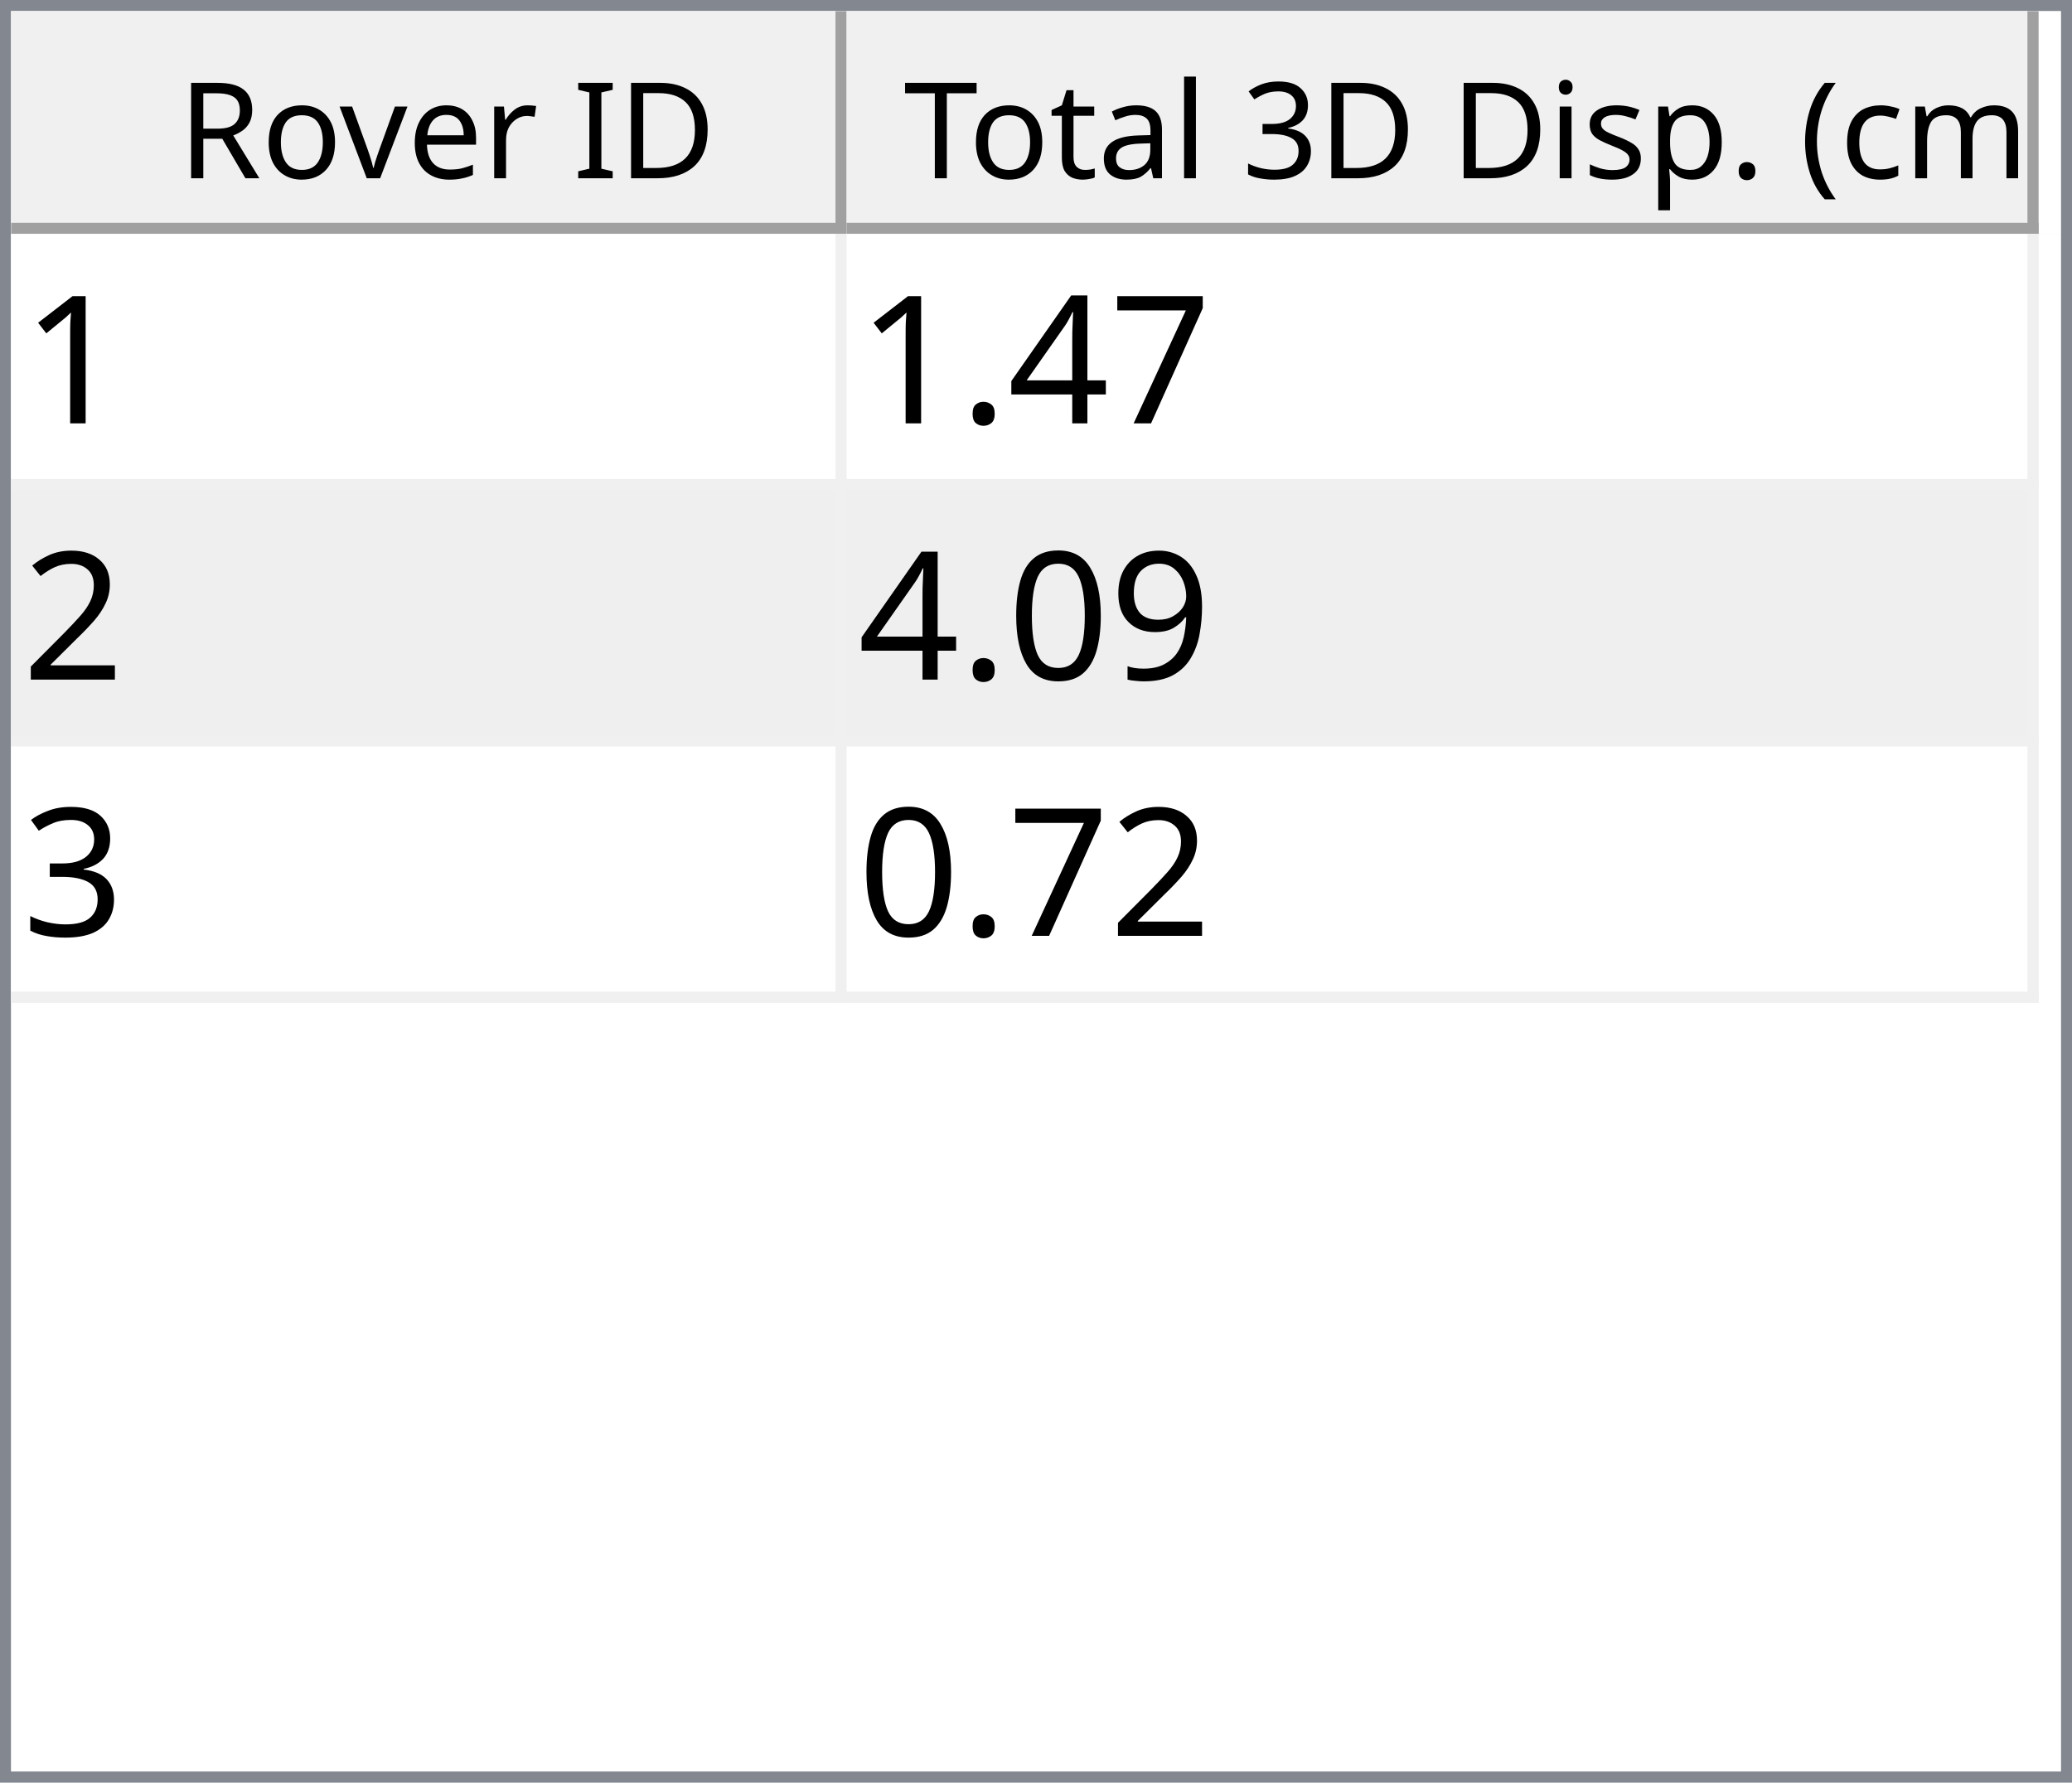
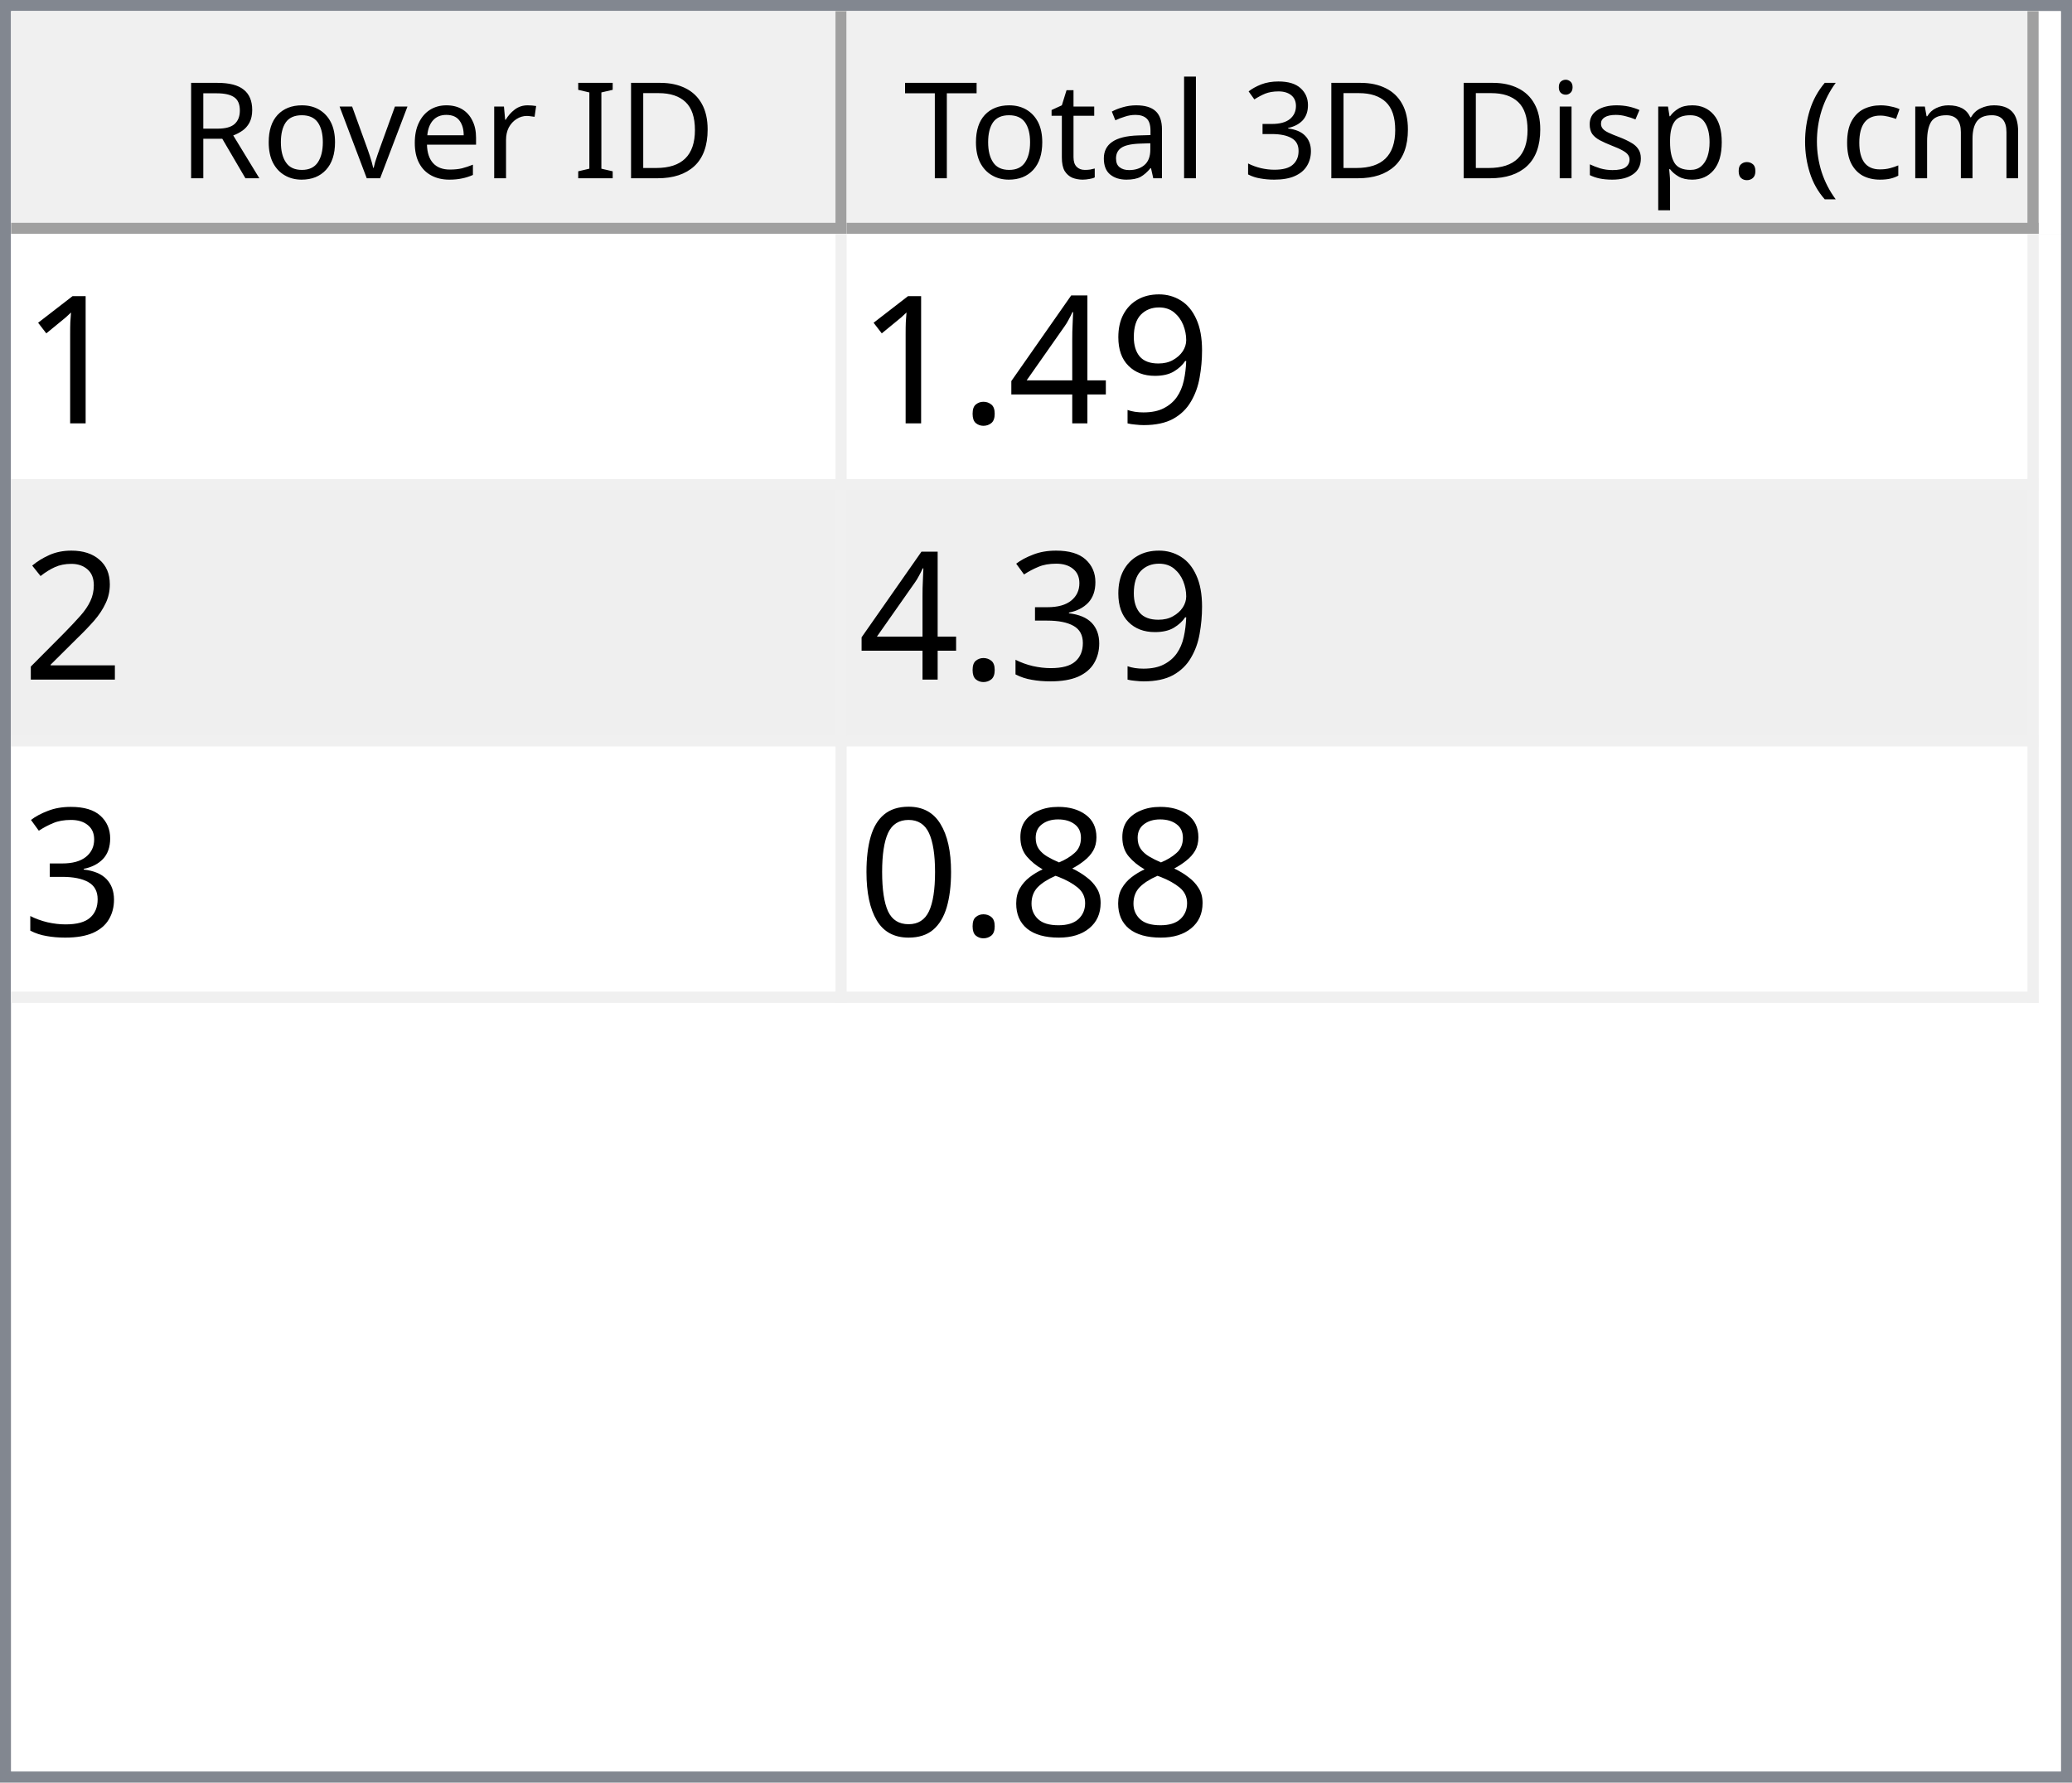
<svg xmlns="http://www.w3.org/2000/svg" style="fill-opacity:1; color-rendering:auto; color-interpolation:auto; text-rendering:auto; stroke:black; stroke-linecap:square; stroke-miterlimit:10; shape-rendering:auto; stroke-opacity:1; fill:black; stroke-dasharray:none; font-weight:normal; stroke-width:1; font-family:'Dialog'; font-style:normal; stroke-linejoin:miter; font-size:12px; stroke-dashoffset:0; image-rendering:auto;" width="186" height="160">
  <defs id="genericDefs" />
  <g>
    <defs id="defs1">
      <clipPath clipPathUnits="userSpaceOnUse" id="clipPath1">
        <path d="M0 0 L186 0 L186 160 L0 160 L0 0 Z" />
      </clipPath>
      <clipPath clipPathUnits="userSpaceOnUse" id="clipPath2">
        <path d="M0 0 L0 160 L186 160 L186 0 Z" />
      </clipPath>
      <clipPath clipPathUnits="userSpaceOnUse" id="clipPath3">
        <path d="M0 0 L0 20 L184 20 L184 0 Z" />
      </clipPath>
      <clipPath clipPathUnits="userSpaceOnUse" id="clipPath4">
        <path d="M0 0 L0 20 L75 20 L75 0 Z" />
      </clipPath>
      <clipPath clipPathUnits="userSpaceOnUse" id="clipPath5">
        <path d="M1 1 L1 19 L74 19 L74 1 Z" />
      </clipPath>
      <clipPath clipPathUnits="userSpaceOnUse" id="clipPath6">
        <path d="M0 0 L0 18 L73 18 L73 0 Z" />
      </clipPath>
      <clipPath clipPathUnits="userSpaceOnUse" id="clipPath7">
        <path d="M-0.5 -0.5 L-0.5 19.5 L74.5 19.5 L74.5 -0.5 Z" />
      </clipPath>
      <clipPath clipPathUnits="userSpaceOnUse" id="clipPath8">
        <path d="M0 0 L0 20 L107 20 L107 0 Z" />
      </clipPath>
      <clipPath clipPathUnits="userSpaceOnUse" id="clipPath9">
        <path d="M1 1 L1 19 L106 19 L106 1 Z" />
      </clipPath>
      <clipPath clipPathUnits="userSpaceOnUse" id="clipPath10">
        <path d="M0 0 L0 18 L105 18 L105 0 Z" />
      </clipPath>
      <clipPath clipPathUnits="userSpaceOnUse" id="clipPath11">
        <path d="M-0.5 -0.5 L-0.5 19.5 L106.5 19.5 L106.5 -0.5 Z" />
      </clipPath>
      <clipPath clipPathUnits="userSpaceOnUse" id="clipPath12">
        <path d="M0 0 L0 138 L184 138 L184 0 Z" />
      </clipPath>
      <clipPath clipPathUnits="userSpaceOnUse" id="clipPath13">
        <path d="M0 0 L0 69 L182 69 L182 0 Z" />
      </clipPath>
      <clipPath clipPathUnits="userSpaceOnUse" id="clipPath14">
        <path d="M-0.5 -0.5 L-0.5 68.5 L181.5 68.5 L181.5 -0.5 Z" />
      </clipPath>
      <clipPath clipPathUnits="userSpaceOnUse" id="clipPath15">
        <path d="M0 0 L0 22 L74 22 L74 0 Z" />
      </clipPath>
      <clipPath clipPathUnits="userSpaceOnUse" id="clipPath16">
        <path d="M0 0 L0 22 L106 22 L106 0 Z" />
      </clipPath>
      <font horiz-adv-x="64.551" id="font1">
        <font-face ascent="107.91" descent="25.098" units-per-em="100" style="font-style:normal; font-family:Segoe UI; font-weight:normal;" />
        <missing-glyph horiz-adv-x="64.551" d="M8.109 0 L8.109 68.266 L56.453 68.266 L56.453 0 L8.109 0 ZM15.328 7.234 L49.219 7.234 L49.219 61.031 L15.328 61.031 L15.328 7.234 Z" />
        <glyph unicode="D" horiz-adv-x="70.117" d="M9.188 0 L9.188 70.016 L28.516 70.016 Q65.531 70.016 65.531 35.891 Q65.531 19.672 55.25 9.836 Q44.969 0 27.734 0 L9.188 0 ZM17.391 62.594 L17.391 7.422 L27.828 7.422 Q41.609 7.422 49.273 14.797 Q56.938 22.172 56.938 35.688 Q56.938 62.594 28.328 62.594 L17.391 62.594 Z" />
        <glyph unicode="I" horiz-adv-x="26.611" d="M17.391 0 L9.188 0 L9.188 70.016 L17.391 70.016 L17.391 0 Z" />
        <glyph unicode=" " horiz-adv-x="27.393" d="" />
        <glyph unicode="r" horiz-adv-x="34.766" d="M34.188 41.891 Q32.078 43.5 28.125 43.5 Q23 43.5 19.555 38.672 Q16.109 33.844 16.109 25.484 L16.109 0 L8.109 0 L8.109 50 L16.109 50 L16.109 39.703 L16.312 39.703 Q18.016 44.969 21.531 47.922 Q25.047 50.875 29.391 50.875 Q32.516 50.875 34.188 50.203 L34.188 41.891 Z" />
        <glyph unicode="e" horiz-adv-x="52.295" d="M48.297 23 L12.984 23 Q13.188 14.656 17.484 10.109 Q21.781 5.562 29.297 5.562 Q37.75 5.562 44.828 11.141 L44.828 3.609 Q38.234 -1.172 27.391 -1.172 Q16.797 -1.172 10.742 5.641 Q4.688 12.453 4.688 24.812 Q4.688 36.469 11.305 43.82 Q17.922 51.172 27.734 51.172 Q37.547 51.172 42.922 44.828 Q48.297 38.484 48.297 27.203 L48.297 23 ZM40.094 29.781 Q40.047 36.719 36.75 40.578 Q33.453 44.438 27.594 44.438 Q21.922 44.438 17.969 40.383 Q14.016 36.328 13.094 29.781 L40.094 29.781 Z" />
        <glyph unicode="v" horiz-adv-x="47.9" d="M47.406 50 L27.484 0 L19.625 0 L0.688 50 L9.469 50 L22.172 13.672 Q23.578 9.672 23.922 6.688 L24.125 6.688 Q24.609 10.453 25.688 13.484 L38.969 50 L47.406 50 Z" />
        <glyph unicode="o" horiz-adv-x="58.594" d="M29 -1.172 Q17.922 -1.172 11.305 5.836 Q4.688 12.844 4.688 24.422 Q4.688 37.016 11.57 44.094 Q18.453 51.172 30.172 51.172 Q41.359 51.172 47.633 44.289 Q53.906 37.406 53.906 25.203 Q53.906 13.234 47.141 6.031 Q40.375 -1.172 29 -1.172 ZM29.594 44.438 Q21.875 44.438 17.383 39.188 Q12.891 33.938 12.891 24.703 Q12.891 15.828 17.43 10.695 Q21.969 5.562 29.594 5.562 Q37.359 5.562 41.531 10.594 Q45.703 15.625 45.703 24.906 Q45.703 34.281 41.531 39.359 Q37.359 44.438 29.594 44.438 Z" />
        <glyph unicode="R" horiz-adv-x="59.814" d="M59.375 0 L49.609 0 L37.891 19.625 Q36.281 22.359 34.766 24.289 Q33.25 26.219 31.664 27.438 Q30.078 28.656 28.25 29.219 Q26.422 29.781 24.125 29.781 L17.391 29.781 L17.391 0 L9.188 0 L9.188 70.016 L30.078 70.016 Q34.672 70.016 38.555 68.867 Q42.438 67.719 45.289 65.375 Q48.141 63.031 49.758 59.547 Q51.375 56.062 51.375 51.375 Q51.375 47.703 50.273 44.656 Q49.172 41.609 47.148 39.211 Q45.125 36.812 42.266 35.133 Q39.406 33.453 35.844 32.516 L35.844 32.328 Q37.594 31.547 38.891 30.547 Q40.188 29.547 41.359 28.18 Q42.531 26.812 43.68 25.078 Q44.828 23.344 46.234 21.047 L59.375 0 ZM17.391 62.594 L17.391 37.203 L28.516 37.203 Q31.594 37.203 34.203 38.133 Q36.812 39.062 38.719 40.797 Q40.625 42.531 41.703 45.047 Q42.781 47.562 42.781 50.688 Q42.781 56.297 39.141 59.445 Q35.5 62.594 28.609 62.594 L17.391 62.594 Z" />
        <glyph unicode=")" horiz-adv-x="30.176" d="M8.297 -15.922 L1.172 -15.922 Q16.406 2.344 16.406 26.812 Q16.406 51.469 1.078 70.016 L8.297 70.016 Q23.531 52.156 23.531 26.703 Q23.531 1.375 8.297 -15.922 Z" />
        <glyph unicode="m" horiz-adv-x="86.133" d="M79.109 0 L71.094 0 L71.094 28.719 Q71.094 37.016 68.531 40.727 Q65.969 44.438 59.906 44.438 Q54.781 44.438 51.195 39.75 Q47.609 35.062 47.609 28.516 L47.609 0 L39.594 0 L39.594 29.688 Q39.594 44.438 28.219 44.438 Q22.953 44.438 19.531 40.016 Q16.109 35.594 16.109 28.516 L16.109 0 L8.109 0 L8.109 50 L16.109 50 L16.109 42.094 L16.312 42.094 Q21.625 51.172 31.844 51.172 Q36.969 51.172 40.773 48.312 Q44.578 45.453 46 40.828 Q51.562 51.172 62.594 51.172 Q79.109 51.172 79.109 30.812 L79.109 0 Z" />
        <glyph unicode="c" horiz-adv-x="46.191" d="M42.188 2.297 Q36.422 -1.172 28.516 -1.172 Q17.828 -1.172 11.258 5.789 Q4.688 12.75 4.688 23.828 Q4.688 36.188 11.766 43.68 Q18.844 51.172 30.672 51.172 Q37.25 51.172 42.281 48.734 L42.281 40.531 Q36.719 44.438 30.375 44.438 Q22.703 44.438 17.797 38.945 Q12.891 33.453 12.891 24.516 Q12.891 15.719 17.508 10.641 Q22.125 5.562 29.891 5.562 Q36.422 5.562 42.188 9.906 L42.188 2.297 Z" />
        <glyph unicode="(" horiz-adv-x="30.176" d="M29.109 -15.922 L21.969 -15.922 Q6.844 1.375 6.844 26.703 Q6.844 52.156 21.969 70.016 L29.203 70.016 Q13.875 51.469 13.875 26.812 Q13.875 2.344 29.109 -15.922 Z" />
        <glyph unicode="." horiz-adv-x="21.68" d="M10.891 -1.078 Q8.641 -1.078 7.055 0.539 Q5.469 2.156 5.469 4.391 Q5.469 6.641 7.055 8.273 Q8.641 9.906 10.891 9.906 Q13.188 9.906 14.797 8.273 Q16.406 6.641 16.406 4.391 Q16.406 2.156 14.797 0.539 Q13.188 -1.078 10.891 -1.078 Z" />
        <glyph unicode="p" horiz-adv-x="58.789" d="M16.312 7.234 L16.109 7.234 L16.109 -23 L8.109 -23 L8.109 50 L16.109 50 L16.109 41.219 L16.312 41.219 Q22.219 51.172 33.594 51.172 Q43.266 51.172 48.688 44.461 Q54.109 37.75 54.109 26.469 Q54.109 13.922 48 6.375 Q41.891 -1.172 31.297 -1.172 Q21.578 -1.172 16.312 7.234 ZM16.109 27.391 L16.109 20.406 Q16.109 14.203 20.141 9.883 Q24.172 5.562 30.375 5.562 Q37.641 5.562 41.773 11.133 Q45.906 16.703 45.906 26.609 Q45.906 34.969 42.047 39.703 Q38.188 44.438 31.594 44.438 Q24.609 44.438 20.359 39.578 Q16.109 34.719 16.109 27.391 Z" />
        <glyph unicode="s" horiz-adv-x="42.432" d="M5.078 1.812 L5.078 10.406 Q11.625 5.562 19.484 5.562 Q30.031 5.562 30.031 12.594 Q30.031 14.594 29.125 15.992 Q28.219 17.391 26.68 18.461 Q25.141 19.531 23.07 20.383 Q21 21.234 18.609 22.172 Q15.281 23.484 12.766 24.828 Q10.25 26.172 8.57 27.859 Q6.891 29.547 6.031 31.695 Q5.172 33.844 5.172 36.719 Q5.172 40.234 6.789 42.945 Q8.406 45.656 11.086 47.484 Q13.766 49.312 17.211 50.242 Q20.656 51.172 24.312 51.172 Q30.812 51.172 35.938 48.922 L35.938 40.828 Q30.422 44.438 23.25 44.438 Q21 44.438 19.195 43.922 Q17.391 43.406 16.094 42.477 Q14.797 41.547 14.086 40.258 Q13.375 38.969 13.375 37.406 Q13.375 35.453 14.086 34.133 Q14.797 32.812 16.164 31.789 Q17.531 30.766 19.484 29.938 Q21.438 29.109 23.922 28.125 Q27.25 26.859 29.883 25.516 Q32.516 24.172 34.375 22.484 Q36.234 20.797 37.234 18.602 Q38.234 16.406 38.234 13.375 Q38.234 9.672 36.602 6.938 Q34.969 4.203 32.234 2.398 Q29.5 0.594 25.93 -0.289 Q22.359 -1.172 18.453 -1.172 Q10.75 -1.172 5.078 1.812 Z" />
        <glyph unicode="i" horiz-adv-x="24.219" d="M12.203 62.703 Q10.062 62.703 8.547 64.164 Q7.031 65.625 7.031 67.875 Q7.031 70.125 8.547 71.609 Q10.062 73.094 12.203 73.094 Q14.406 73.094 15.945 71.609 Q17.484 70.125 17.484 67.875 Q17.484 65.719 15.945 64.211 Q14.406 62.703 12.203 62.703 ZM16.109 0 L8.109 0 L8.109 50 L16.109 50 L16.109 0 Z" />
        <glyph unicode="3" horiz-adv-x="53.906" d="M46.531 19.828 Q46.531 15.094 44.75 11.211 Q42.969 7.328 39.719 4.57 Q36.469 1.812 31.93 0.297 Q27.391 -1.219 21.922 -1.219 Q11.922 -1.219 6 2.594 L6 11.188 Q13.094 5.609 22.219 5.609 Q25.875 5.609 28.828 6.539 Q31.781 7.469 33.906 9.227 Q36.031 10.984 37.18 13.477 Q38.328 15.969 38.328 19.094 Q38.328 32.812 18.797 32.812 L12.984 32.812 L12.984 39.594 L18.5 39.594 Q35.797 39.594 35.797 52.484 Q35.797 64.406 22.609 64.406 Q15.188 64.406 8.688 59.422 L8.688 67.188 Q15.375 71.188 24.609 71.188 Q29 71.188 32.57 69.969 Q36.141 68.75 38.68 66.555 Q41.219 64.359 42.609 61.281 Q44 58.203 44 54.5 Q44 40.672 30.031 36.719 L30.031 36.531 Q33.594 36.141 36.625 34.797 Q39.656 33.453 41.852 31.305 Q44.047 29.156 45.289 26.25 Q46.531 23.344 46.531 19.828 Z" />
        <glyph unicode="l" horiz-adv-x="24.219" d="M16.109 0 L8.109 0 L8.109 74.031 L16.109 74.031 L16.109 0 Z" />
        <glyph unicode="a" horiz-adv-x="50.879" d="M43.891 0 L35.891 0 L35.891 7.812 L35.688 7.812 Q30.469 -1.172 20.312 -1.172 Q12.844 -1.172 8.617 2.781 Q4.391 6.734 4.391 13.281 Q4.391 27.297 20.906 29.594 L35.891 31.688 Q35.891 44.438 25.594 44.438 Q16.547 44.438 9.281 38.281 L9.281 46.484 Q16.656 51.172 26.266 51.172 Q43.891 51.172 43.891 32.516 L43.891 0 ZM35.891 25.297 L23.828 23.641 Q18.266 22.859 15.43 20.875 Q12.594 18.891 12.594 13.875 Q12.594 10.203 15.211 7.883 Q17.828 5.562 22.172 5.562 Q28.125 5.562 32.008 9.742 Q35.891 13.922 35.891 20.312 L35.891 25.297 Z" />
        <glyph unicode="t" horiz-adv-x="33.887" d="M31.297 0.484 Q28.469 -1.078 23.828 -1.078 Q10.688 -1.078 10.688 13.578 L10.688 43.172 L2.094 43.172 L2.094 50 L10.688 50 L10.688 62.203 L18.703 64.797 L18.703 50 L31.297 50 L31.297 43.172 L18.703 43.172 L18.703 14.984 Q18.703 9.969 20.414 7.82 Q22.125 5.672 26.078 5.672 Q29.109 5.672 31.297 7.328 L31.297 0.484 Z" />
        <glyph unicode="T" horiz-adv-x="52.393" d="M50.594 62.594 L30.375 62.594 L30.375 0 L22.172 0 L22.172 62.594 L2 62.594 L2 70.016 L50.594 70.016 L50.594 62.594 Z" />
      </font>
      <font horiz-adv-x="75.0" id="font2">
        <font-face ascent="100.537" descent="21.973" units-per-em="100" style="font-style:normal; font-family:sans-serif; font-weight:normal;" />
        <missing-glyph horiz-adv-x="75.0" d="M12.5 0 L12.5 62.5 L62.5 62.5 L62.5 0 L12.5 0 ZM14.062 1.562 L60.938 1.562 L60.938 60.938 L14.062 60.938 L14.062 1.562 Z" />
        <glyph unicode="1" horiz-adv-x="55.615" d="M37.25 0 L28.469 0 L28.469 56 Q25.297 52.984 20.141 49.953 Q14.984 46.922 10.891 45.406 L10.891 53.906 Q18.266 57.375 23.781 62.305 Q29.297 67.234 31.594 71.875 L37.25 71.875 L37.25 0 Z" />
-         <glyph unicode="7" horiz-adv-x="55.615" d="M4.734 62.203 L4.734 70.656 L51.078 70.656 L51.078 63.812 Q44.234 56.547 37.523 44.484 Q30.812 32.422 27.156 19.672 Q24.516 10.688 23.781 0 L14.75 0 Q14.891 8.453 18.062 20.414 Q21.234 32.375 27.172 43.484 Q33.109 54.594 39.797 62.203 L4.734 62.203 Z" />
+         <glyph unicode="9" horiz-adv-x="55.615" d="M5.469 16.547 L13.922 17.328 Q14.984 11.375 18.016 8.688 Q21.047 6 25.781 6 Q29.828 6 32.883 7.859 Q35.938 9.719 37.891 12.82 Q39.844 15.922 41.164 21.195 Q42.484 26.469 42.484 31.938 Q42.484 32.516 42.438 33.688 Q39.797 29.5 35.234 26.883 Q30.672 24.266 25.344 24.266 Q16.453 24.266 10.305 30.711 Q4.156 37.156 4.156 47.703 Q4.156 58.594 10.578 65.234 Q17 71.875 26.656 71.875 Q33.641 71.875 39.43 68.117 Q45.219 64.359 48.219 57.398 Q51.219 50.438 51.219 37.25 Q51.219 23.531 48.242 15.406 Q45.266 7.281 39.383 3.031 Q33.5 -1.219 25.594 -1.219 Q17.188 -1.219 11.867 3.445 Q6.547 8.109 5.469 16.547 ZM41.453 48.141 Q41.453 55.719 37.43 60.156 Q33.406 64.594 27.734 64.594 Q21.875 64.594 17.531 59.812 Q13.188 55.031 13.188 47.406 Q13.188 40.578 17.312 36.305 Q21.438 32.031 27.484 32.031 Q33.594 32.031 37.523 36.305 Q41.453 40.578 41.453 48.141 Z" />
        <glyph unicode="4" horiz-adv-x="55.615" d="M32.328 0 L32.328 17.141 L1.266 17.141 L1.266 25.203 L33.938 71.578 L41.109 71.578 L41.109 25.203 L50.781 25.203 L50.781 17.141 L41.109 17.141 L41.109 0 L32.328 0 ZM32.328 25.203 L32.328 57.469 L9.906 25.203 L32.328 25.203 Z" />
        <glyph unicode="." horiz-adv-x="27.783" d="M9.078 0 L9.078 10.016 L19.094 10.016 L19.094 0 L9.078 0 Z" />
        <glyph unicode="2" horiz-adv-x="55.615" d="M50.344 8.453 L50.344 0 L3.031 0 Q2.938 3.172 4.047 6.109 Q5.859 10.938 9.836 15.625 Q13.812 20.312 21.344 26.469 Q33.016 36.031 37.117 41.625 Q41.219 47.219 41.219 52.203 Q41.219 57.422 37.477 61.008 Q33.734 64.594 27.734 64.594 Q21.391 64.594 17.578 60.789 Q13.766 56.984 13.719 50.25 L4.688 51.172 Q5.609 61.281 11.664 66.578 Q17.719 71.875 27.938 71.875 Q38.234 71.875 44.242 66.164 Q50.25 60.453 50.25 52 Q50.25 47.703 48.492 43.555 Q46.734 39.406 42.656 34.812 Q38.578 30.219 29.109 22.219 Q21.188 15.578 18.945 13.211 Q16.703 10.844 15.234 8.453 L50.344 8.453 Z" />
-         <glyph unicode="9" horiz-adv-x="55.615" d="M5.469 16.547 L13.922 17.328 Q14.984 11.375 18.016 8.688 Q21.047 6 25.781 6 Q29.828 6 32.883 7.859 Q35.938 9.719 37.891 12.82 Q39.844 15.922 41.164 21.195 Q42.484 26.469 42.484 31.938 Q42.484 32.516 42.438 33.688 Q39.797 29.5 35.234 26.883 Q30.672 24.266 25.344 24.266 Q16.453 24.266 10.305 30.711 Q4.156 37.156 4.156 47.703 Q4.156 58.594 10.578 65.234 Q17 71.875 26.656 71.875 Q33.641 71.875 39.43 68.117 Q45.219 64.359 48.219 57.398 Q51.219 50.438 51.219 37.25 Q51.219 23.531 48.242 15.406 Q45.266 7.281 39.383 3.031 Q33.5 -1.219 25.594 -1.219 Q17.188 -1.219 11.867 3.445 Q6.547 8.109 5.469 16.547 ZM41.453 48.141 Q41.453 55.719 37.43 60.156 Q33.406 64.594 27.734 64.594 Q21.875 64.594 17.531 59.812 Q13.188 55.031 13.188 47.406 Q13.188 40.578 17.312 36.305 Q21.438 32.031 27.484 32.031 Q33.594 32.031 37.523 36.305 Q41.453 40.578 41.453 48.141 Z" />
+         <glyph unicode="3" horiz-adv-x="55.615" d="M4.203 18.891 L12.984 20.062 Q14.5 12.594 18.141 9.297 Q21.781 6 27 6 Q33.203 6 37.477 10.297 Q41.75 14.594 41.75 20.953 Q41.75 27 37.797 30.93 Q33.844 34.859 27.734 34.859 Q25.25 34.859 21.531 33.891 L22.516 41.609 Q23.391 41.5 23.922 41.5 Q29.547 41.5 34.039 44.43 Q38.531 47.359 38.531 53.469 Q38.531 58.297 35.258 61.477 Q31.984 64.656 26.812 64.656 Q21.688 64.656 18.266 61.43 Q14.844 58.203 13.875 51.766 L5.078 53.328 Q6.688 62.156 12.398 67.016 Q18.109 71.875 26.609 71.875 Q32.469 71.875 37.398 69.359 Q42.328 66.844 44.945 62.5 Q47.562 58.156 47.562 53.266 Q47.562 48.641 45.07 44.828 Q42.578 41.016 37.703 38.766 Q44.047 37.312 47.562 32.695 Q51.078 28.078 51.078 21.141 Q51.078 11.766 44.242 5.25 Q37.406 -1.266 26.953 -1.266 Q17.531 -1.266 11.305 4.352 Q5.078 9.969 4.203 18.891 Z" />
+         <glyph unicode="8" horiz-adv-x="55.615" d="M17.672 38.812 Q12.203 40.828 9.57 44.539 Q6.938 48.25 6.938 53.422 Q6.938 61.234 12.555 66.555 Q18.172 71.875 27.484 71.875 Q36.859 71.875 42.578 66.43 Q48.297 60.984 48.297 53.172 Q48.297 48.188 45.68 44.508 Q43.062 40.828 37.75 38.812 Q44.344 36.672 47.781 31.883 Q51.219 27.094 51.219 20.453 Q51.219 11.281 44.727 5.031 Q38.234 -1.219 27.641 -1.219 Q17.047 -1.219 10.547 5.055 Q4.047 11.328 4.047 20.703 Q4.047 27.688 7.594 32.398 Q11.141 37.109 17.672 38.812 ZM15.922 53.719 Q15.922 48.641 19.195 45.414 Q22.469 42.188 27.688 42.188 Q32.766 42.188 36.016 45.383 Q39.266 48.578 39.266 53.219 Q39.266 58.062 35.914 61.359 Q32.562 64.656 27.594 64.656 Q22.562 64.656 19.242 61.43 Q15.922 58.203 15.922 53.719 ZM13.094 20.656 Q13.094 16.891 14.875 13.375 Q16.656 9.859 20.172 7.93 Q23.688 6 27.734 6 Q34.031 6 38.133 10.055 Q42.234 14.109 42.234 20.359 Q42.234 26.703 38.016 30.859 Q33.797 35.016 27.438 35.016 Q21.234 35.016 17.164 30.914 Q13.094 26.812 13.094 20.656 Z" />
        <glyph unicode="0" horiz-adv-x="55.615" d="M4.156 35.297 Q4.156 48 6.766 55.742 Q9.375 63.484 14.523 67.68 Q19.672 71.875 27.484 71.875 Q33.25 71.875 37.594 69.555 Q41.938 67.234 44.773 62.867 Q47.609 58.5 49.219 52.227 Q50.828 45.953 50.828 35.297 Q50.828 22.703 48.242 14.969 Q45.656 7.234 40.508 3.008 Q35.359 -1.219 27.484 -1.219 Q17.141 -1.219 11.234 6.203 Q4.156 15.141 4.156 35.297 ZM13.188 35.297 Q13.188 17.672 17.312 11.836 Q21.438 6 27.484 6 Q33.547 6 37.672 11.859 Q41.797 17.719 41.797 35.297 Q41.797 52.984 37.672 58.789 Q33.547 64.594 27.391 64.594 Q21.344 64.594 17.719 59.469 Q13.188 52.938 13.188 35.297 Z" />
-         <glyph unicode="3" horiz-adv-x="55.615" d="M4.203 18.891 L12.984 20.062 Q14.5 12.594 18.141 9.297 Q21.781 6 27 6 Q33.203 6 37.477 10.297 Q41.75 14.594 41.75 20.953 Q41.75 27 37.797 30.93 Q33.844 34.859 27.734 34.859 Q25.25 34.859 21.531 33.891 L22.516 41.609 Q23.391 41.5 23.922 41.5 Q29.547 41.5 34.039 44.43 Q38.531 47.359 38.531 53.469 Q38.531 58.297 35.258 61.477 Q31.984 64.656 26.812 64.656 Q21.688 64.656 18.266 61.43 Q14.844 58.203 13.875 51.766 L5.078 53.328 Q6.688 62.156 12.398 67.016 Q18.109 71.875 26.609 71.875 Q32.469 71.875 37.398 69.359 Q42.328 66.844 44.945 62.5 Q47.562 58.156 47.562 53.266 Q47.562 48.641 45.07 44.828 Q42.578 41.016 37.703 38.766 Q44.047 37.312 47.562 32.695 Q51.078 28.078 51.078 21.141 Q51.078 11.766 44.242 5.25 Q37.406 -1.266 26.953 -1.266 Q17.531 -1.266 11.305 4.352 Q5.078 9.969 4.203 18.891 Z" />
      </font>
    </defs>
    <g style="fill:white; stroke:white;">
      <rect x="0" y="0" width="186" style="clip-path:url(#clipPath1); stroke:none;" height="160" />
    </g>
    <g style="fill:white; text-rendering:optimizeSpeed; color-rendering:optimizeSpeed; image-rendering:optimizeSpeed; shape-rendering:crispEdges; stroke:white; color-interpolation:sRGB;">
      <rect x="0" width="186" height="160" y="0" style="stroke:none;" />
      <path style="stroke:none;" d="M0 160 L186 160 L186 0 L0 0 Z" />
    </g>
    <g style="fill:rgb(240,240,240); font-family:'Segoe UI'; stroke:rgb(240,240,240);">
      <rect x="0" y="0" width="186" style="clip-path:url(#clipPath2); stroke:none;" height="160" />
    </g>
    <g style="fill:rgb(130,135,144); font-family:'Segoe UI'; stroke:rgb(130,135,144);">
      <path d="M0 0 L186 0 L186 160 L0 160 L0 0 ZM1 1 L185 1 L185 159 L1 159 L1 1 Z" style="fill-rule:evenodd; clip-path:url(#clipPath2); stroke:none;" />
    </g>
    <g style="fill:white; font-family:'Segoe UI'; stroke:white;" transform="translate(1,1)">
      <rect x="0" y="0" width="184" style="clip-path:url(#clipPath3); stroke:none;" height="20" />
    </g>
    <g style="fill:rgb(240,240,240); font-family:'Segoe UI'; stroke:rgb(240,240,240);" transform="translate(1,1)">
      <rect x="0" y="0" width="75" style="clip-path:url(#clipPath4); stroke:none;" height="20" />
    </g>
    <g style="font-family:'Segoe UI';" transform="translate(2,2)">
      <text x="14" xml:space="preserve" y="14" style="clip-path:url(#clipPath6); stroke:none;">Rover ID</text>
    </g>
    <g style="fill:rgb(160,160,160); font-family:'Segoe UI'; stroke:rgb(160,160,160); stroke-linejoin:bevel;" transform="translate(1.5,1.5)">
      <line x1="74" x2="74" y1="0" style="fill:none; clip-path:url(#clipPath7);" y2="19" />
    </g>
    <g style="fill:rgb(160,160,160); font-family:'Segoe UI'; stroke:rgb(160,160,160); stroke-linejoin:bevel;" transform="matrix(1,0,0,1,1,1) translate(0.5,0.5)">
      <line x1="0" x2="74" y1="19" style="fill:none; clip-path:url(#clipPath7);" y2="19" />
    </g>
    <g style="fill:rgb(240,240,240); font-family:'Segoe UI'; stroke:rgb(240,240,240);" transform="translate(76,1)">
      <rect x="0" y="0" width="107" style="clip-path:url(#clipPath8); stroke:none;" height="20" />
    </g>
    <g style="font-family:'Segoe UI';" transform="translate(77,2)">
      <text x="1" xml:space="preserve" y="14" style="clip-path:url(#clipPath10); stroke:none;"> Total 3D Disp. (cm)</text>
    </g>
    <g style="fill:rgb(160,160,160); font-family:'Segoe UI'; stroke:rgb(160,160,160); stroke-linejoin:bevel;" transform="translate(76.5,1.5)">
      <line x1="106" x2="106" y1="0" style="fill:none; clip-path:url(#clipPath11);" y2="19" />
    </g>
    <g style="fill:rgb(160,160,160); font-family:'Segoe UI'; stroke:rgb(160,160,160); stroke-linejoin:bevel;" transform="matrix(1,0,0,1,76,1) translate(0.5,0.5)">
      <line x1="0" x2="106" y1="19" style="fill:none; clip-path:url(#clipPath11);" y2="19" />
    </g>
    <g style="fill:white; font-family:'Segoe UI'; stroke:white;" transform="translate(1,21)">
      <rect x="0" y="0" width="184" style="clip-path:url(#clipPath12); stroke:none;" height="138" />
    </g>
    <g style="fill:rgb(240,240,240); font-size:16px; font-family:sans-serif; stroke:rgb(240,240,240);" transform="translate(1,21)">
      <rect x="0" y="0" width="182" style="clip-path:url(#clipPath13); stroke:none;" height="69" />
      <line transform="translate(0.5,0.5)" x1="0" x2="181" y1="22" style="clip-path:url(#clipPath14); fill:none; stroke-linejoin:bevel;" y2="22" />
    </g>
    <g transform="matrix(1,0,0,1,1,21) translate(0.5,0.5)" style="fill:rgb(240,240,240); font-size:16px; font-family:sans-serif; stroke:rgb(240,240,240); stroke-linejoin:bevel;">
      <line x1="0" x2="181" y1="45" style="fill:none; clip-path:url(#clipPath14);" y2="45" />
    </g>
    <g transform="matrix(1,0,0,1,1,21) translate(0.5,0.5)" style="fill:rgb(240,240,240); font-size:16px; font-family:sans-serif; stroke:rgb(240,240,240); stroke-linejoin:bevel;">
      <line x1="0" x2="181" y1="68" style="fill:none; clip-path:url(#clipPath14);" y2="68" />
    </g>
    <g transform="matrix(1,0,0,1,1,21) translate(0.5,0.5)" style="fill:rgb(240,240,240); font-size:16px; font-family:sans-serif; stroke:rgb(240,240,240); stroke-linejoin:bevel;">
      <line x1="74" x2="74" y1="0" style="fill:none; clip-path:url(#clipPath14);" y2="68" />
    </g>
    <g transform="matrix(1,0,0,1,1,21) translate(0.5,0.5)" style="fill:rgb(240,240,240); font-size:16px; font-family:sans-serif; stroke:rgb(240,240,240); stroke-linejoin:bevel;">
      <line x1="181" x2="181" y1="0" style="fill:none; clip-path:url(#clipPath14);" y2="68" />
    </g>
    <g style="fill:white; font-size:16px; font-family:sans-serif; stroke:white;" transform="matrix(1,0,0,1,1,21)">
      <rect x="0" y="0" width="74" style="clip-path:url(#clipPath15); stroke:none;" height="22" />
      <text x="1" y="17" style="fill:black; clip-path:url(#clipPath15); stroke:none;" xml:space="preserve">1</text>
    </g>
    <g style="fill:white; font-size:16px; font-family:sans-serif; stroke:white;" transform="matrix(1,0,0,1,1,21) translate(75,0)">
      <rect x="0" y="0" width="106" style="clip-path:url(#clipPath16); stroke:none;" height="22" />
-       <text x="1" y="17" style="fill:black; clip-path:url(#clipPath16); stroke:none;" xml:space="preserve">1.47</text>
+       <text x="1" y="17" style="fill:black; clip-path:url(#clipPath16); stroke:none;" xml:space="preserve">1.49</text>
    </g>
    <g style="fill:rgb(239,239,239); font-size:16px; font-family:sans-serif; stroke:rgb(239,239,239);" transform="matrix(1,0,0,1,1,21) translate(0,23)">
      <rect x="0" y="0" width="74" style="clip-path:url(#clipPath15); stroke:none;" height="22" />
      <text x="1" y="17" style="fill:black; clip-path:url(#clipPath15); stroke:none;" xml:space="preserve">2</text>
    </g>
    <g style="fill:rgb(239,239,239); font-size:16px; font-family:sans-serif; stroke:rgb(239,239,239);" transform="matrix(1,0,0,1,1,21) translate(75,23)">
      <rect x="0" y="0" width="106" style="clip-path:url(#clipPath16); stroke:none;" height="22" />
-       <text x="1" y="17" style="fill:black; clip-path:url(#clipPath16); stroke:none;" xml:space="preserve">4.09</text>
+       <text x="1" y="17" style="fill:black; clip-path:url(#clipPath16); stroke:none;" xml:space="preserve">4.39</text>
    </g>
    <g style="fill:white; font-size:16px; font-family:sans-serif; stroke:white;" transform="matrix(1,0,0,1,1,21) translate(0,46)">
      <rect x="0" y="0" width="74" style="clip-path:url(#clipPath15); stroke:none;" height="22" />
      <text x="1" y="17" style="fill:black; clip-path:url(#clipPath15); stroke:none;" xml:space="preserve">3</text>
    </g>
    <g style="fill:white; font-size:16px; font-family:sans-serif; stroke:white;" transform="matrix(1,0,0,1,1,21) translate(75,46)">
      <rect x="0" y="0" width="106" style="clip-path:url(#clipPath16); stroke:none;" height="22" />
-       <text x="1" y="17" style="fill:black; clip-path:url(#clipPath16); stroke:none;" xml:space="preserve">0.72</text>
+       <text x="1" y="17" style="fill:black; clip-path:url(#clipPath16); stroke:none;" xml:space="preserve">0.88</text>
    </g>
  </g>
</svg>
